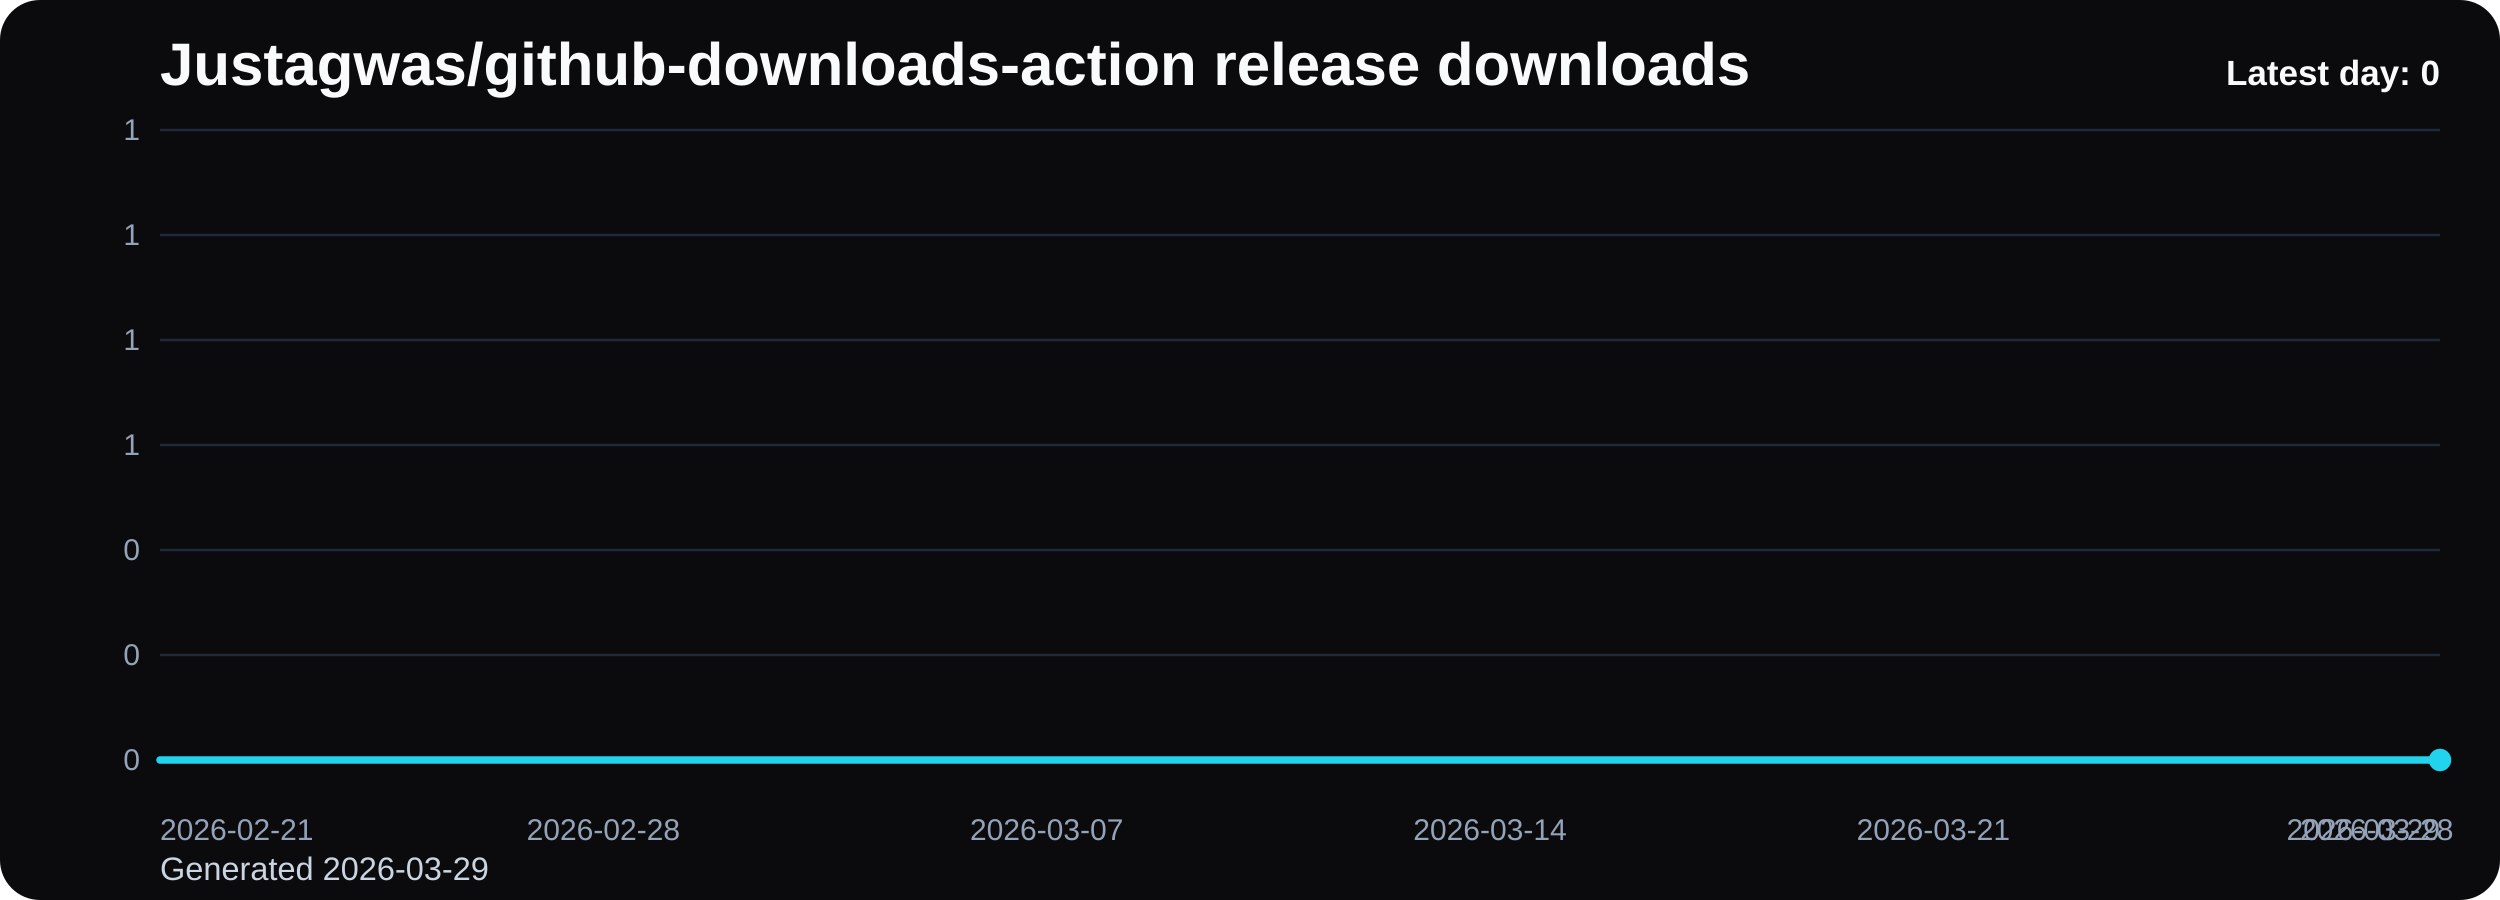
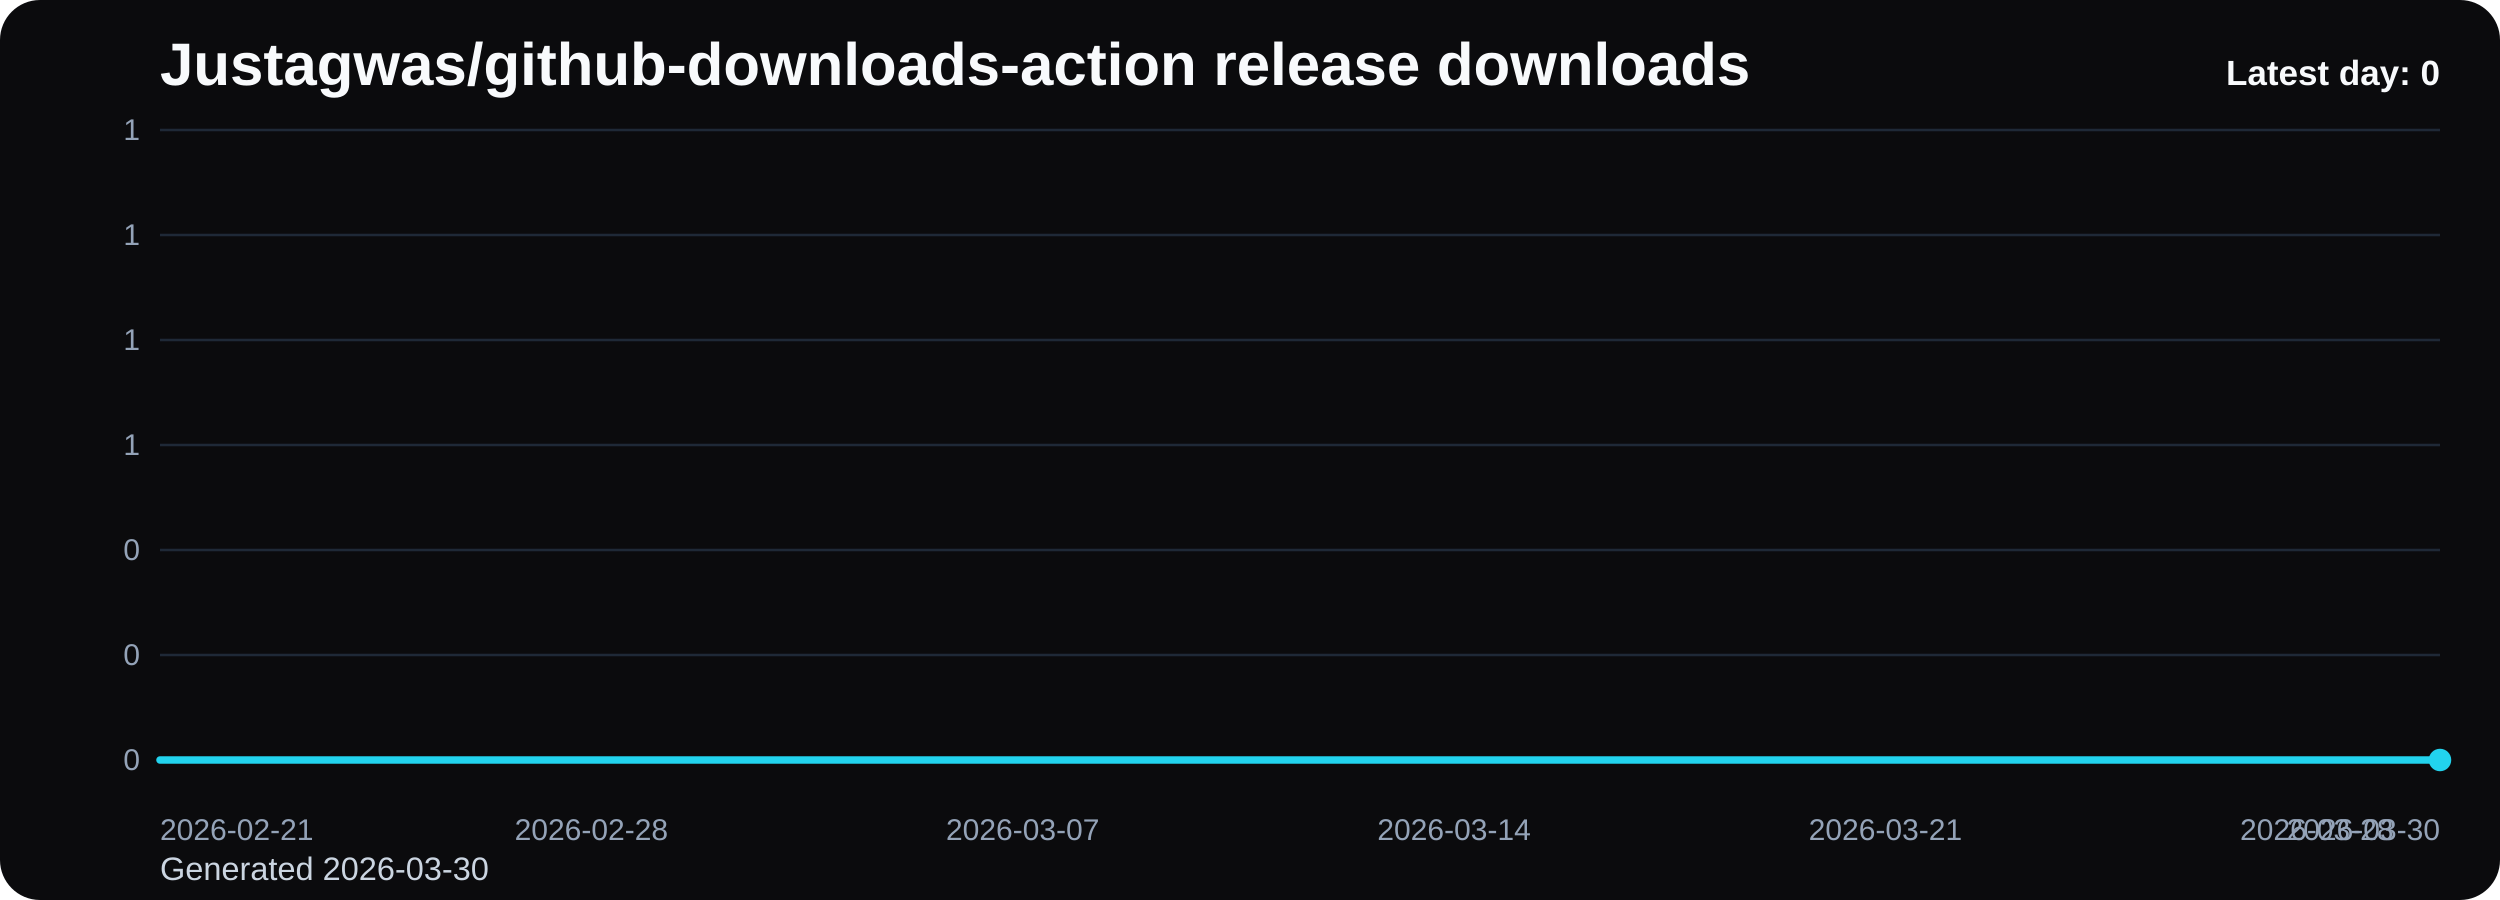
<svg xmlns="http://www.w3.org/2000/svg" viewBox="0 0 1000 360" role="img" aria-label="Justagwas/github-downloads-action release downloads chart">
  <defs>
    <linearGradient id="fill-daily-black" x1="0" y1="0" x2="0" y2="1">
      <stop offset="0%" stop-color="#22d3ee" stop-opacity="0.32" />
      <stop offset="100%" stop-color="#22d3ee" stop-opacity="0.05" />
    </linearGradient>
    <style>
      .bg { fill: #0b0b0d; }
      .title { font: 700 24px Arial, sans-serif; fill: #f8fafc; }
      .sub { font: 400 13px Arial, sans-serif; fill: #cbd5e1; }
      .grid { stroke: #1f2937; stroke-width: 1; }
      .axis { font: 400 12px Arial, sans-serif; fill: #94a3b8; }
      .line { fill: none; stroke: #22d3ee; stroke-width: 3; stroke-linecap: round; stroke-linejoin: round; }
      .dot { fill: #22d3ee; }
      .value { font: 600 11px Arial, sans-serif; fill: #cbd5e1; }
      .latest { font: 700 14px Arial, sans-serif; fill: #f8fafc; }
    </style>
  </defs>
  <rect class="bg" x="0" y="0" width="1000" height="360" rx="16" />
  <text class="title" x="64" y="34">Justagwas/github-downloads-action release downloads</text>
-   <text class="sub" x="64" y="352">Generated 2026-03-29</text>
+   <text class="sub" x="64" y="352">Generated 2026-03-30</text>
  <line x1="64" y1="52.00" x2="976" y2="52.00" class="grid" />
  <text x="56" y="56.00" text-anchor="end" class="axis">1</text>
  <line x1="64" y1="94.00" x2="976" y2="94.00" class="grid" />
  <text x="56" y="98.00" text-anchor="end" class="axis">1</text>
  <line x1="64" y1="136.00" x2="976" y2="136.00" class="grid" />
  <text x="56" y="140.00" text-anchor="end" class="axis">1</text>
  <line x1="64" y1="178.00" x2="976" y2="178.00" class="grid" />
  <text x="56" y="182.00" text-anchor="end" class="axis">1</text>
  <line x1="64" y1="220.00" x2="976" y2="220.00" class="grid" />
  <text x="56" y="224.00" text-anchor="end" class="axis">0</text>
  <line x1="64" y1="262.00" x2="976" y2="262.00" class="grid" />
  <text x="56" y="266.00" text-anchor="end" class="axis">0</text>
  <line x1="64" y1="304.00" x2="976" y2="304.00" class="grid" />
  <text x="56" y="308.00" text-anchor="end" class="axis">0</text>
-   <path d="M 64.00 304 L 64.00 304.00 L 89.33 304.00 L 114.67 304.00 L 140.00 304.00 L 165.33 304.00 L 190.67 304.00 L 216.00 304.00 L 241.33 304.00 L 266.67 304.00 L 292.00 304.00 L 317.33 304.00 L 342.67 304.00 L 368.00 304.00 L 393.33 304.00 L 418.67 304.00 L 444.00 304.00 L 469.33 304.00 L 494.67 304.00 L 520.00 304.00 L 545.33 304.00 L 570.67 304.00 L 596.00 304.00 L 621.33 304.00 L 646.67 304.00 L 672.00 304.00 L 697.33 304.00 L 722.67 304.00 L 748.00 304.00 L 773.33 304.00 L 798.67 304.00 L 824.00 304.00 L 849.33 304.00 L 874.67 304.00 L 900.00 304.00 L 925.33 304.00 L 950.67 304.00 L 976.00 304.00 L 976.00 304 Z" fill="url(#fill-daily-black)" />
-   <polyline class="line" points="64.00,304.00 89.33,304.00 114.67,304.00 140.00,304.00 165.33,304.00 190.67,304.00 216.00,304.00 241.33,304.00 266.67,304.00 292.00,304.00 317.33,304.00 342.67,304.00 368.00,304.00 393.33,304.00 418.67,304.00 444.00,304.00 469.33,304.00 494.67,304.00 520.00,304.00 545.33,304.00 570.67,304.00 596.00,304.00 621.33,304.00 646.67,304.00 672.00,304.00 697.33,304.00 722.67,304.00 748.00,304.00 773.33,304.00 798.67,304.00 824.00,304.00 849.33,304.00 874.67,304.00 900.00,304.00 925.33,304.00 950.67,304.00 976.00,304.00" />
+   <path d="M 64.00 304 L 64.00 304.00 L 88.65 304.00 L 113.30 304.00 L 137.95 304.00 L 162.59 304.00 L 187.24 304.00 L 211.89 304.00 L 236.54 304.00 L 261.19 304.00 L 285.84 304.00 L 310.49 304.00 L 335.14 304.00 L 359.78 304.00 L 384.43 304.00 L 409.08 304.00 L 433.73 304.00 L 458.38 304.00 L 483.03 304.00 L 507.68 304.00 L 532.32 304.00 L 556.97 304.00 L 581.62 304.00 L 606.27 304.00 L 630.92 304.00 L 655.57 304.00 L 680.22 304.00 L 704.86 304.00 L 729.51 304.00 L 754.16 304.00 L 778.81 304.00 L 803.46 304.00 L 828.11 304.00 L 852.76 304.00 L 877.41 304.00 L 902.05 304.00 L 926.70 304.00 L 951.35 304.00 L 976.00 304.00 L 976.00 304 Z" fill="url(#fill-daily-black)" />
+   <polyline class="line" points="64.00,304.00 88.65,304.00 113.30,304.00 137.95,304.00 162.59,304.00 187.24,304.00 211.89,304.00 236.54,304.00 261.19,304.00 285.84,304.00 310.49,304.00 335.14,304.00 359.78,304.00 384.43,304.00 409.08,304.00 433.73,304.00 458.38,304.00 483.03,304.00 507.68,304.00 532.32,304.00 556.97,304.00 581.62,304.00 606.27,304.00 630.92,304.00 655.57,304.00 680.22,304.00 704.86,304.00 729.51,304.00 754.16,304.00 778.81,304.00 803.46,304.00 828.11,304.00 852.76,304.00 877.41,304.00 902.05,304.00 926.70,304.00 951.35,304.00 976.00,304.00" />
  <circle class="dot" cx="976.00" cy="304.00" r="4.5" />
  <text class="axis" x="64.00" y="336" text-anchor="start">2026-02-21</text>
-   <text class="axis" x="241.33" y="336" text-anchor="middle">2026-02-28</text>
-   <text class="axis" x="418.67" y="336" text-anchor="middle">2026-03-07</text>
-   <text class="axis" x="596.00" y="336" text-anchor="middle">2026-03-14</text>
-   <text class="axis" x="773.33" y="336" text-anchor="middle">2026-03-21</text>
-   <text class="axis" x="950.67" y="336" text-anchor="middle">2026-03-28</text>
-   <text class="axis" x="976.00" y="336" text-anchor="end">2026-03-29</text>
+   <text class="axis" x="236.54" y="336" text-anchor="middle">2026-02-28</text>
+   <text class="axis" x="409.08" y="336" text-anchor="middle">2026-03-07</text>
+   <text class="axis" x="581.62" y="336" text-anchor="middle">2026-03-14</text>
+   <text class="axis" x="754.16" y="336" text-anchor="middle">2026-03-21</text>
+   <text class="axis" x="926.70" y="336" text-anchor="middle">2026-03-28</text>
+   <text class="axis" x="976.00" y="336" text-anchor="end">2026-03-30</text>
  <text class="latest" x="976" y="34" text-anchor="end">Latest day: 0</text>
</svg>
